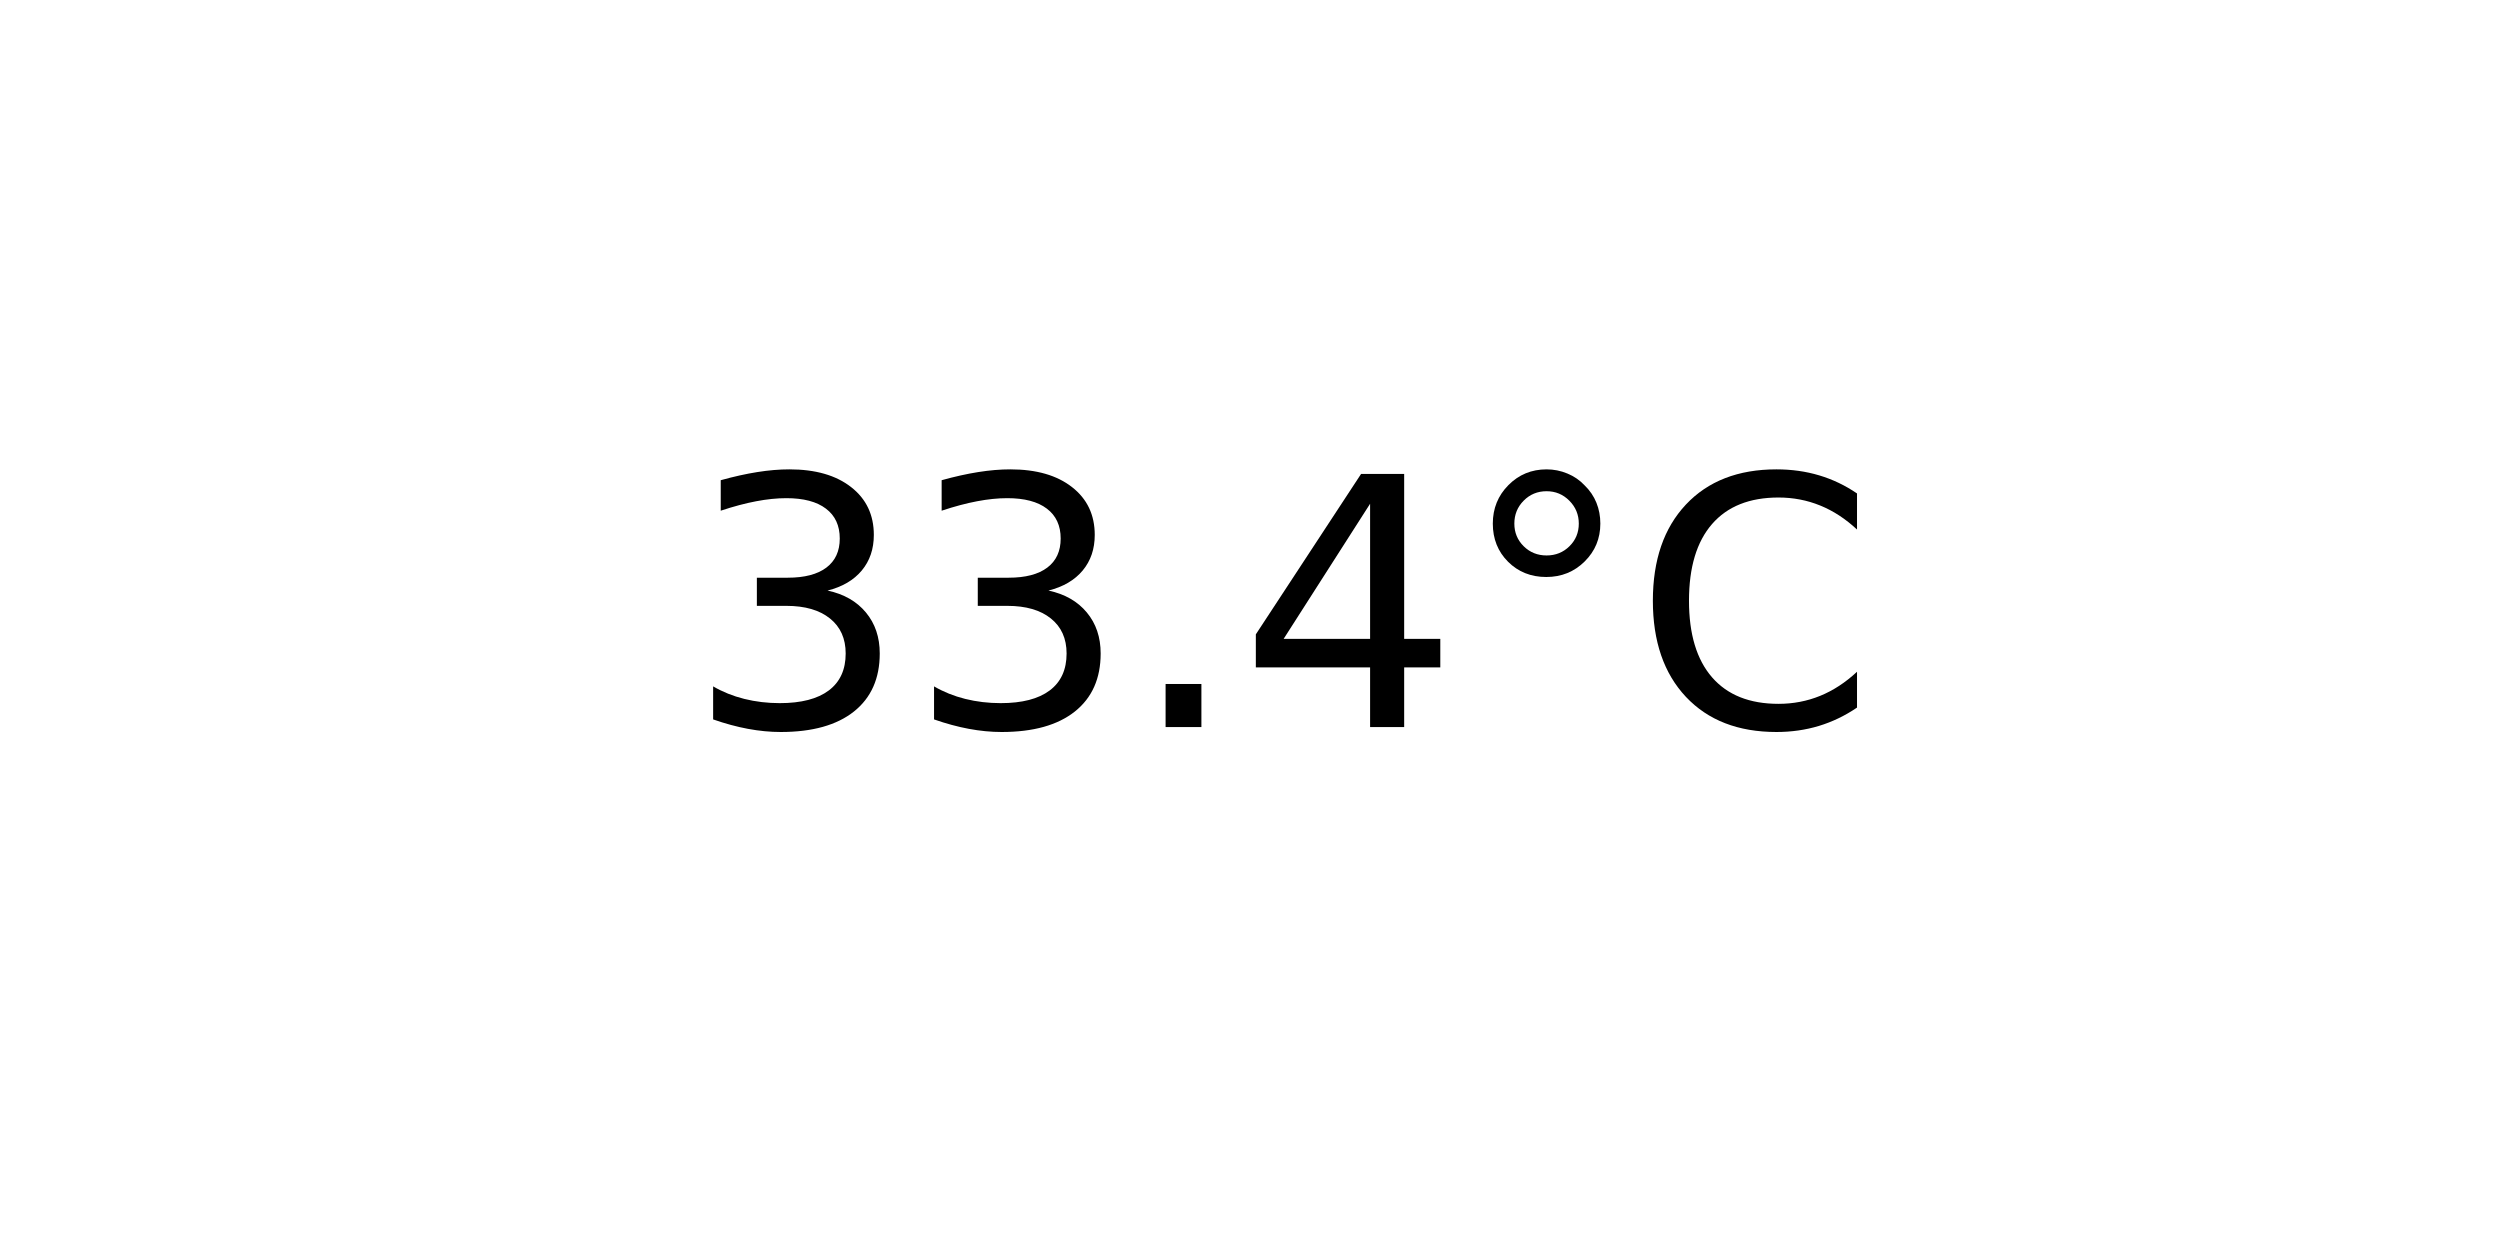
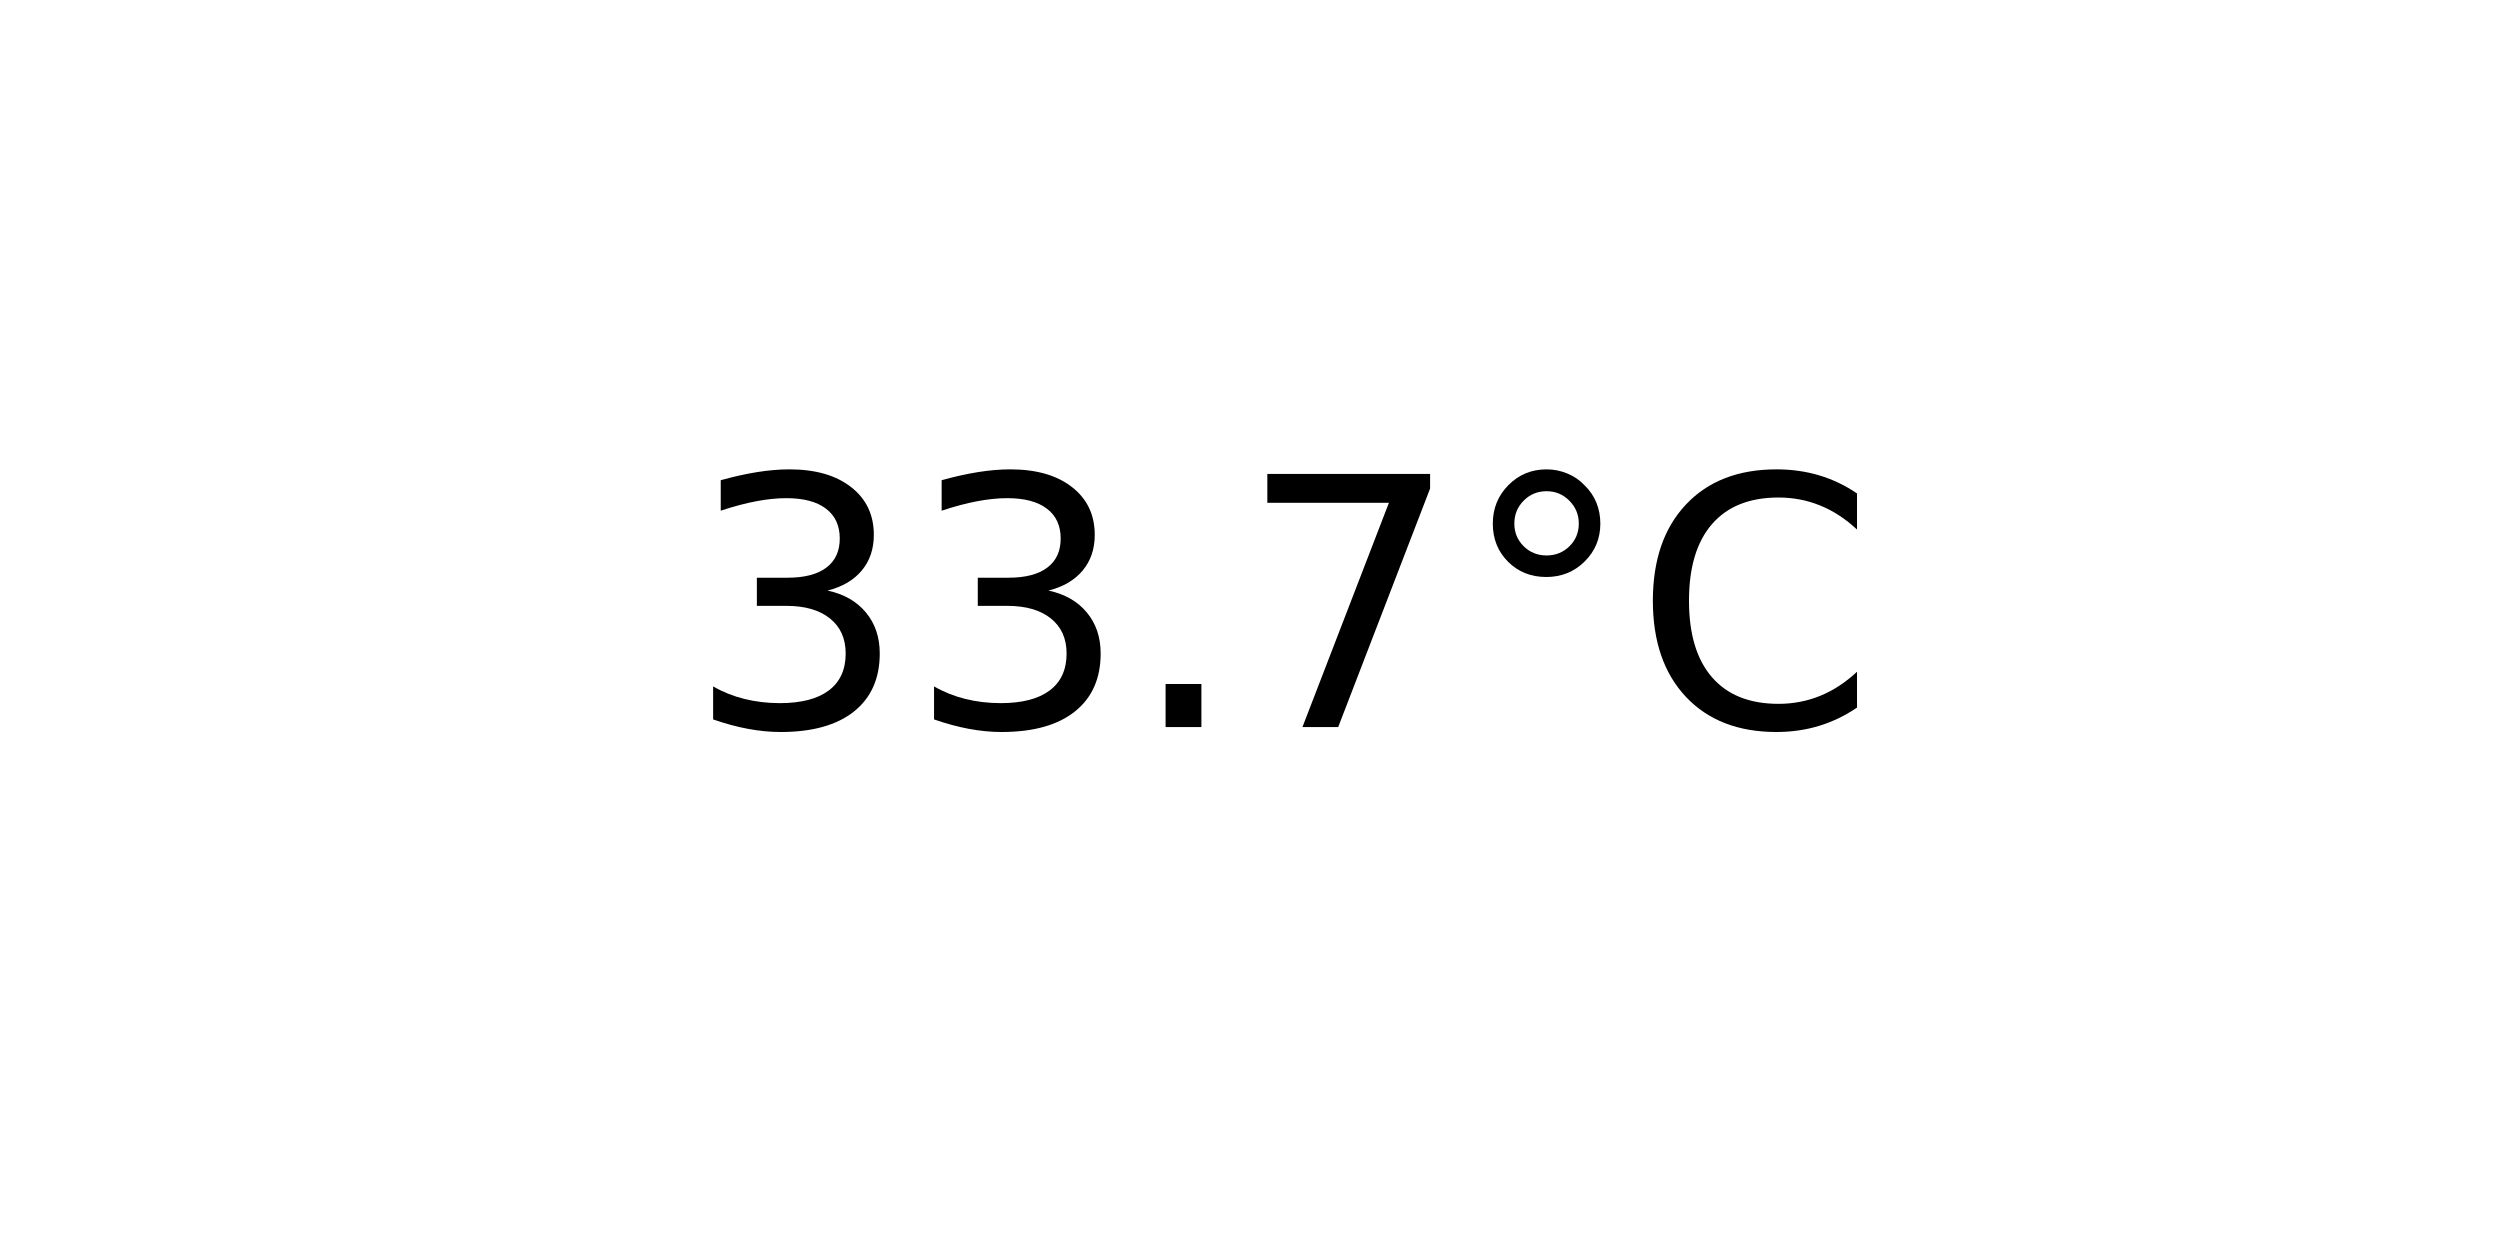
<svg xmlns="http://www.w3.org/2000/svg" xmlns:xlink="http://www.w3.org/1999/xlink" width="72pt" height="36pt" viewBox="0 0 72 36" version="1.1">
  <defs>
    <style type="text/css">*{stroke-linejoin: round; stroke-linecap: butt}</style>
  </defs>
  <g id="figure_1">
    <g id="axes_1">
      <g id="text_1">
        <g transform="translate(19.77578 20.93937) scale(0.1 -0.1)">
          <defs>
            <path id="DejaVuSans-33" d="M 2597 2516  Q 3050 2419 3304 2112  Q 3559 1806 3559 1356  Q 3559 666 3084 287  Q 2609 -91 1734 -91  Q 1441 -91 1130 -33  Q 819 25 488 141  L 488 750  Q 750 597 1062 519  Q 1375 441 1716 441  Q 2309 441 2620 675  Q 2931 909 2931 1356  Q 2931 1769 2642 2001  Q 2353 2234 1838 2234  L 1294 2234  L 1294 2753  L 1863 2753  Q 2328 2753 2575 2939  Q 2822 3125 2822 3475  Q 2822 3834 2567 4026  Q 2313 4219 1838 4219  Q 1578 4219 1281 4162  Q 984 4106 628 3988  L 628 4550  Q 988 4650 1302 4700  Q 1616 4750 1894 4750  Q 2613 4750 3031 4423  Q 3450 4097 3450 3541  Q 3450 3153 3228 2886  Q 3006 2619 2597 2516  z " transform="scale(0.015625)" />
            <path id="DejaVuSans-2e" d="M 684 794  L 1344 794  L 1344 0  L 684 0  L 684 794  z " transform="scale(0.015625)" />
-             <path id="DejaVuSans-34" d="M 2419 4116  L 825 1625  L 2419 1625  L 2419 4116  z M 2253 4666  L 3047 4666  L 3047 1625  L 3713 1625  L 3713 1100  L 3047 1100  L 3047 0  L 2419 0  L 2419 1100  L 313 1100  L 313 1709  L 2253 4666  z " transform="scale(0.015625)" />
+             <path id="DejaVuSans-37" d="M 525 4666  L 3525 4666  L 3525 4397  L 1831 0  L 1172 0  L 2766 4134  L 525 4134  L 525 4666  z " transform="scale(0.015625)" />
            <path id="DejaVuSans-b0" d="M 1600 4347  Q 1350 4347 1178 4173  Q 1006 4000 1006 3750  Q 1006 3503 1178 3333  Q 1350 3163 1600 3163  Q 1850 3163 2022 3333  Q 2194 3503 2194 3750  Q 2194 3997 2020 4172  Q 1847 4347 1600 4347  z M 1600 4750  Q 1800 4750 1984 4673  Q 2169 4597 2303 4453  Q 2447 4313 2519 4134  Q 2591 3956 2591 3750  Q 2591 3338 2302 3052  Q 2013 2766 1594 2766  Q 1172 2766 890 3047  Q 609 3328 609 3750  Q 609 4169 896 4459  Q 1184 4750 1600 4750  z " transform="scale(0.015625)" />
            <path id="DejaVuSans-43" d="M 4122 4306  L 4122 3641  Q 3803 3938 3442 4084  Q 3081 4231 2675 4231  Q 1875 4231 1450 3742  Q 1025 3253 1025 2328  Q 1025 1406 1450 917  Q 1875 428 2675 428  Q 3081 428 3442 575  Q 3803 722 4122 1019  L 4122 359  Q 3791 134 3420 21  Q 3050 -91 2638 -91  Q 1578 -91 968 557  Q 359 1206 359 2328  Q 359 3453 968 4101  Q 1578 4750 2638 4750  Q 3056 4750 3426 4639  Q 3797 4528 4122 4306  z " transform="scale(0.015625)" />
          </defs>
          <use xlink:href="#DejaVuSans-33" />
          <use xlink:href="#DejaVuSans-33" x="63.623" />
          <use xlink:href="#DejaVuSans-2e" x="127.246" />
-           <use xlink:href="#DejaVuSans-34" x="159.033" />
+           <use xlink:href="#DejaVuSans-37" x="159.033" />
          <use xlink:href="#DejaVuSans-b0" x="222.656" />
          <use xlink:href="#DejaVuSans-43" x="272.656" />
        </g>
      </g>
    </g>
  </g>
</svg>
